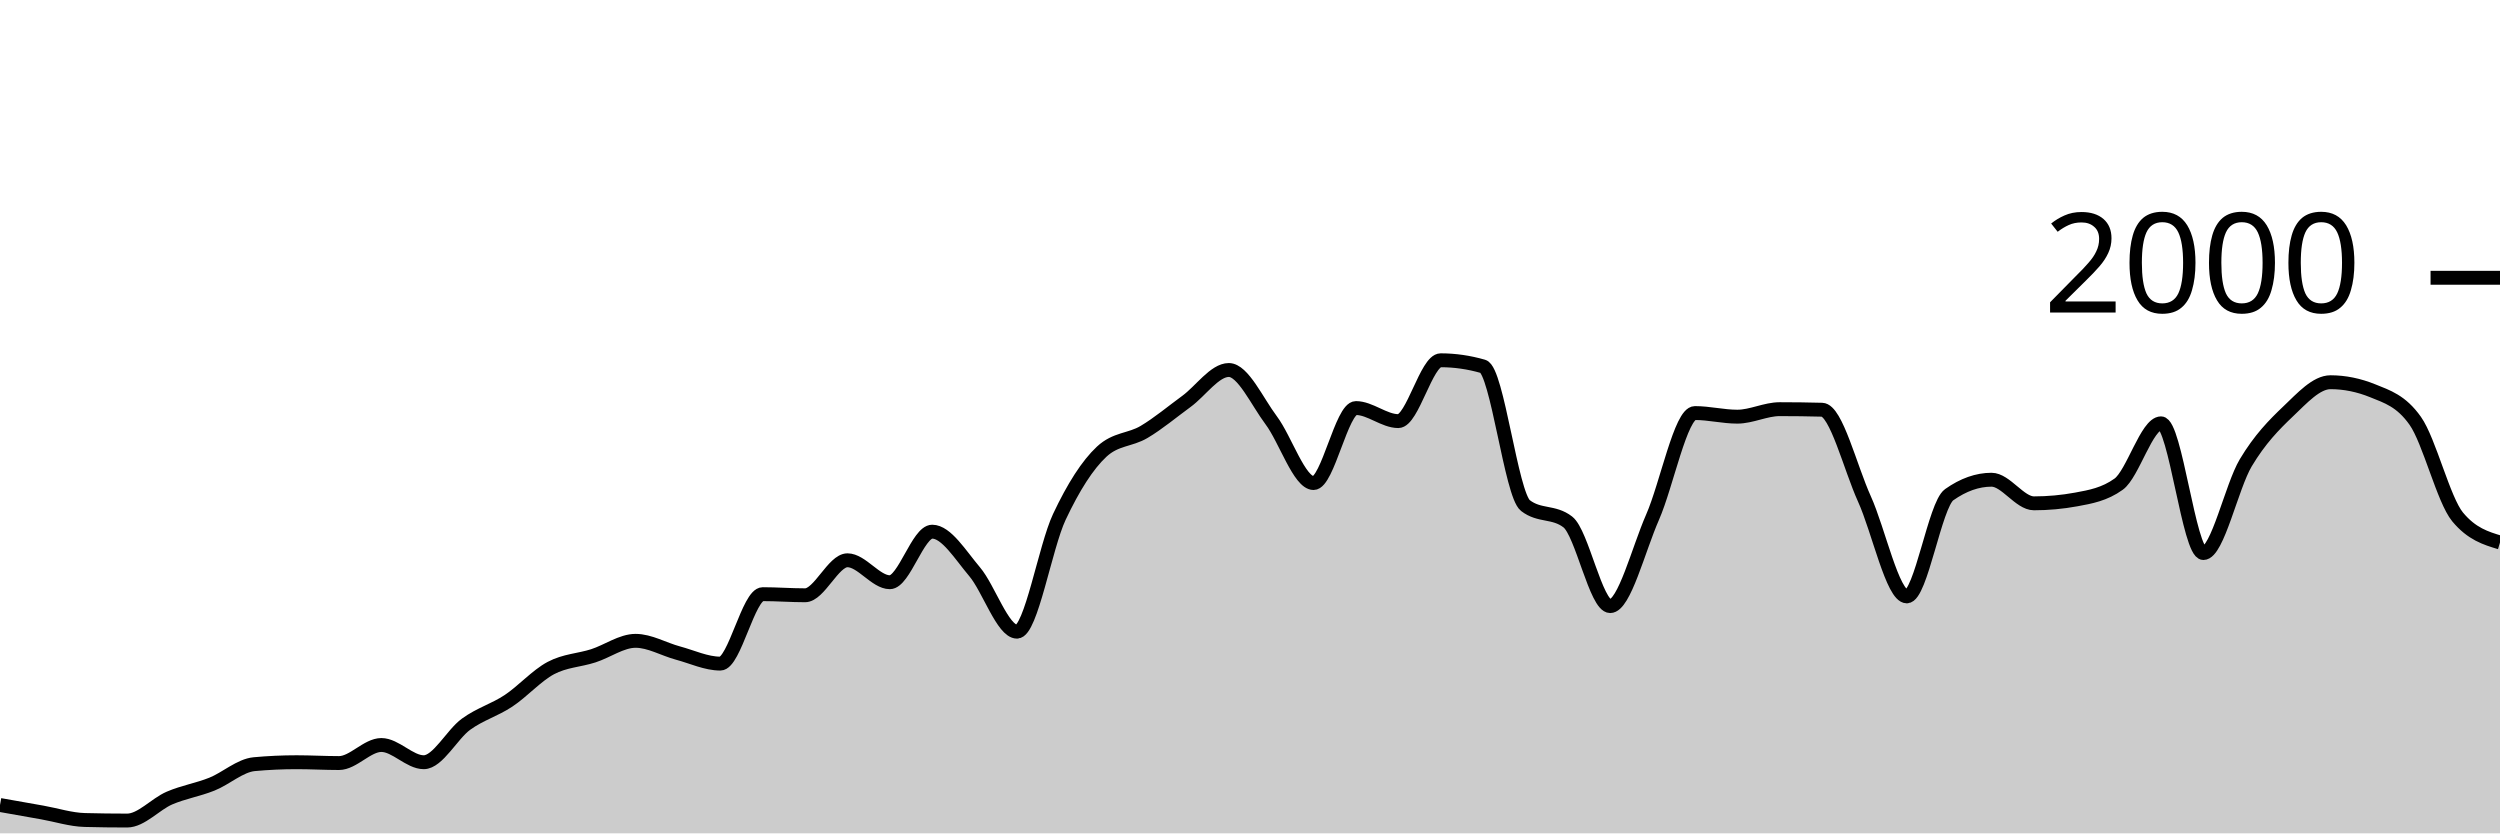
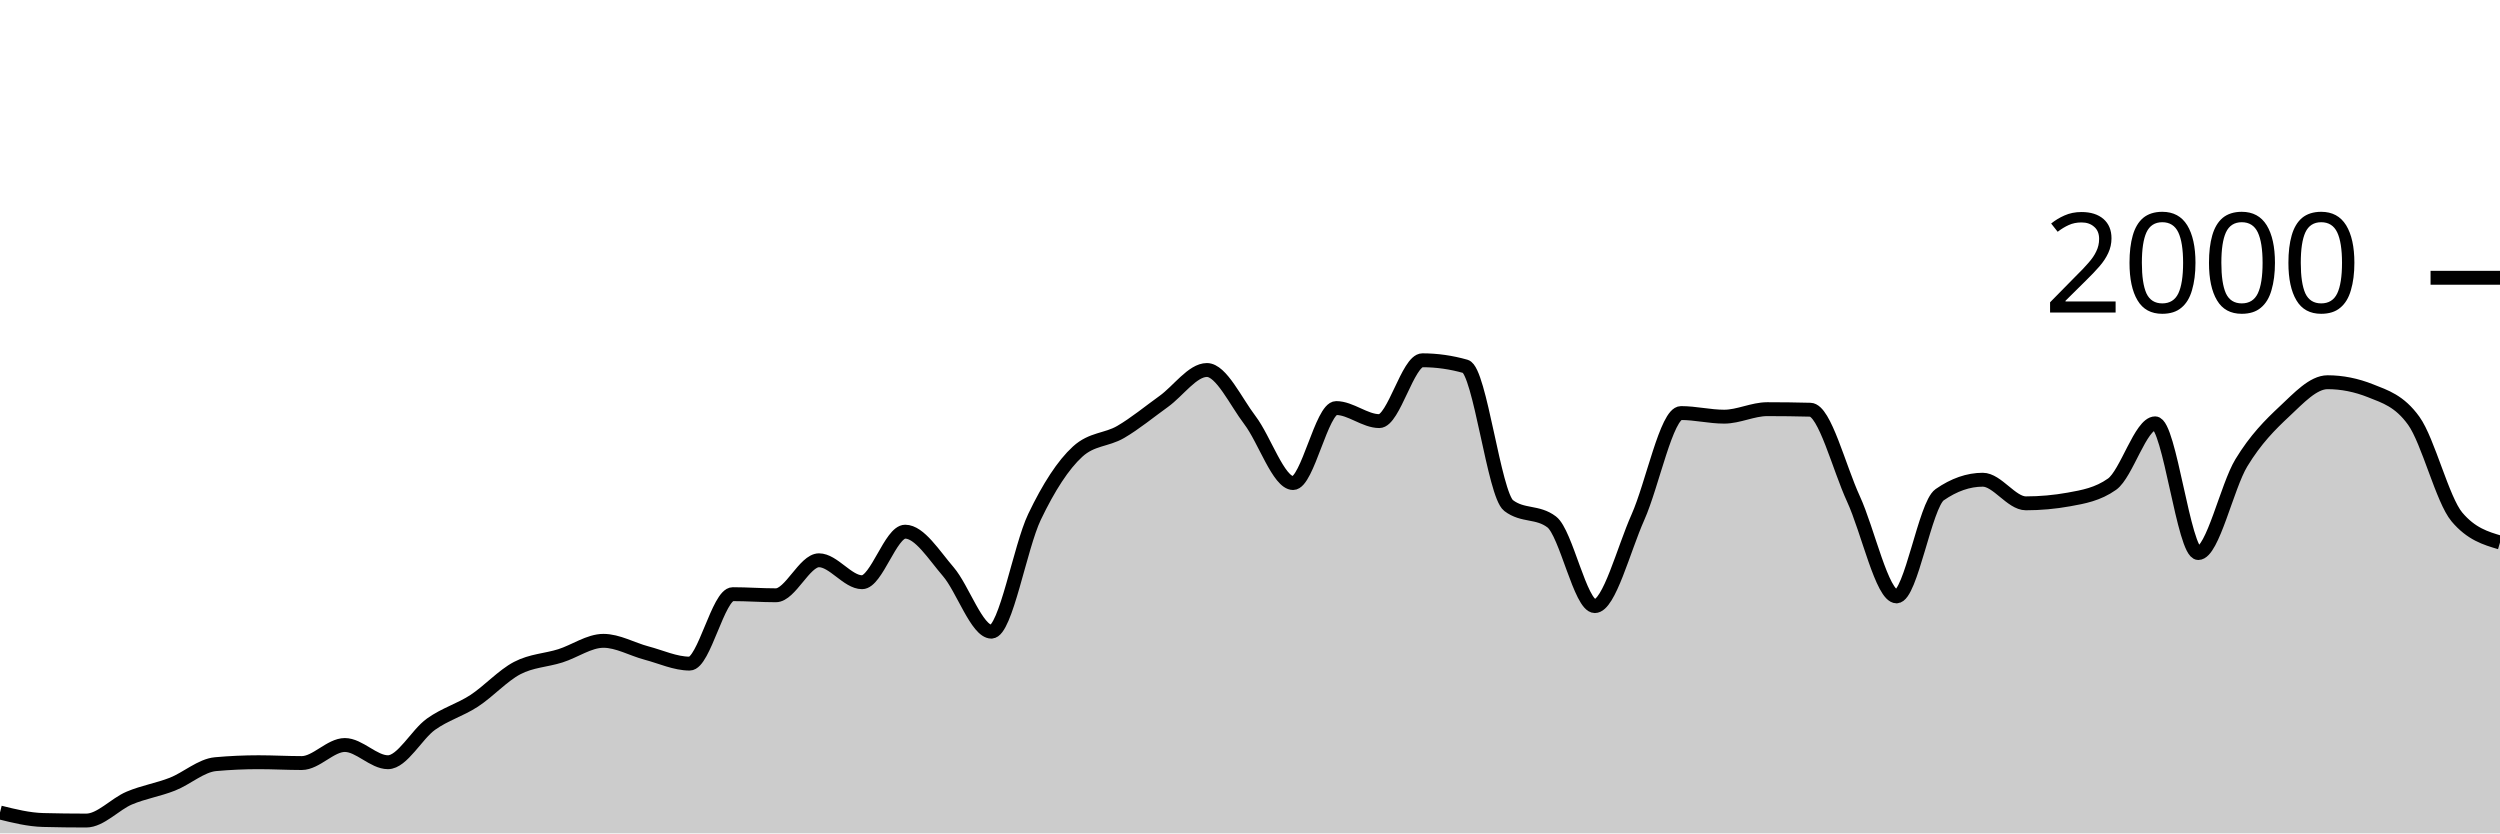
<svg xmlns="http://www.w3.org/2000/svg" viewBox="0 0 180 60">
  <g transform="translate(0,20)">
-     <path class="area" fill="rgba(0, 0, 0, 0.2)" d="M0,37.96C1.017,38.14,2.034,38.32,3.051,38.5C4.068,38.68,5.085,39.013,6.102,39.04C7.119,39.067,8.136,39.08,9.153,39.08C10.169,39.08,11.186,37.897,12.203,37.46C13.22,37.023,14.237,36.867,15.254,36.46C16.271,36.053,17.288,35.113,18.305,35.02C19.322,34.927,20.339,34.88,21.356,34.88C22.373,34.88,23.39,34.94,24.407,34.94C25.424,34.94,26.441,33.64,27.458,33.64C28.475,33.64,29.492,34.88,30.508,34.88C31.525,34.88,32.542,32.877,33.559,32.14C34.576,31.403,35.593,31.133,36.61,30.46C37.627,29.787,38.644,28.64,39.661,28.1C40.678,27.56,41.695,27.547,42.712,27.22C43.729,26.893,44.746,26.14,45.763,26.14C46.78,26.14,47.797,26.747,48.814,27.02C49.831,27.293,50.847,27.78,51.864,27.78C52.881,27.78,53.898,22.78,54.915,22.78C55.932,22.78,56.949,22.86,57.966,22.86C58.983,22.86,60,20.34,61.017,20.34C62.034,20.34,63.051,21.92,64.068,21.92C65.085,21.92,66.102,18.28,67.119,18.28C68.136,18.28,69.153,19.96,70.169,21.16C71.186,22.36,72.203,25.48,73.22,25.48C74.237,25.48,75.254,19.38,76.271,17.22C77.288,15.06,78.305,13.467,79.322,12.52C80.339,11.573,81.356,11.703,82.373,11.1C83.39,10.497,84.407,9.643,85.424,8.9C86.441,8.157,87.458,6.64,88.475,6.64C89.492,6.64,90.508,8.903,91.525,10.26C92.542,11.617,93.559,14.78,94.576,14.78C95.593,14.78,96.61,9.38,97.627,9.38C98.644,9.38,99.661,10.32,100.678,10.32C101.695,10.32,102.712,5.94,103.729,5.94C104.746,5.94,105.763,6.087,106.78,6.38C107.797,6.673,108.814,15.613,109.831,16.4C110.847,17.187,111.864,16.793,112.881,17.58C113.898,18.367,114.915,23.64,115.932,23.64C116.949,23.64,117.966,19.557,118.983,17.24C120,14.923,121.017,9.74,122.034,9.74C123.051,9.74,124.068,10,125.085,10C126.102,10,127.119,9.46,128.136,9.46C129.153,9.46,130.169,9.473,131.186,9.5C132.203,9.527,133.22,13.68,134.237,15.92C135.254,18.16,136.271,22.94,137.288,22.94C138.305,22.94,139.322,16.34,140.339,15.62C141.356,14.9,142.373,14.54,143.39,14.54C144.407,14.54,145.424,16.24,146.441,16.24C147.458,16.24,148.475,16.147,149.492,15.96C150.508,15.773,151.525,15.593,152.542,14.86C153.559,14.127,154.576,10.48,155.593,10.48C156.61,10.48,157.627,19.82,158.644,19.82C159.661,19.82,160.678,15.02,161.695,13.32C162.712,11.62,163.729,10.587,164.746,9.62C165.763,8.653,166.78,7.52,167.797,7.52C168.814,7.52,169.831,7.727,170.847,8.14C171.864,8.553,172.881,8.86,173.898,10.3C174.915,11.74,175.932,15.993,176.949,17.22C177.966,18.447,178.983,18.753,180,19.06L180,40C178.983,40,177.966,40,176.949,40C175.932,40,174.915,40,173.898,40C172.881,40,171.864,40,170.847,40C169.831,40,168.814,40,167.797,40C166.78,40,165.763,40,164.746,40C163.729,40,162.712,40,161.695,40C160.678,40,159.661,40,158.644,40C157.627,40,156.61,40,155.593,40C154.576,40,153.559,40,152.542,40C151.525,40,150.508,40,149.492,40C148.475,40,147.458,40,146.441,40C145.424,40,144.407,40,143.39,40C142.373,40,141.356,40,140.339,40C139.322,40,138.305,40,137.288,40C136.271,40,135.254,40,134.237,40C133.22,40,132.203,40,131.186,40C130.169,40,129.153,40,128.136,40C127.119,40,126.102,40,125.085,40C124.068,40,123.051,40,122.034,40C121.017,40,120,40,118.983,40C117.966,40,116.949,40,115.932,40C114.915,40,113.898,40,112.881,40C111.864,40,110.847,40,109.831,40C108.814,40,107.797,40,106.78,40C105.763,40,104.746,40,103.729,40C102.712,40,101.695,40,100.678,40C99.661,40,98.644,40,97.627,40C96.61,40,95.593,40,94.576,40C93.559,40,92.542,40,91.525,40C90.508,40,89.492,40,88.475,40C87.458,40,86.441,40,85.424,40C84.407,40,83.39,40,82.373,40C81.356,40,80.339,40,79.322,40C78.305,40,77.288,40,76.271,40C75.254,40,74.237,40,73.22,40C72.203,40,71.186,40,70.169,40C69.153,40,68.136,40,67.119,40C66.102,40,65.085,40,64.068,40C63.051,40,62.034,40,61.017,40C60,40,58.983,40,57.966,40C56.949,40,55.932,40,54.915,40C53.898,40,52.881,40,51.864,40C50.847,40,49.831,40,48.814,40C47.797,40,46.78,40,45.763,40C44.746,40,43.729,40,42.712,40C41.695,40,40.678,40,39.661,40C38.644,40,37.627,40,36.61,40C35.593,40,34.576,40,33.559,40C32.542,40,31.525,40,30.508,40C29.492,40,28.475,40,27.458,40C26.441,40,25.424,40,24.407,40C23.39,40,22.373,40,21.356,40C20.339,40,19.322,40,18.305,40C17.288,40,16.271,40,15.254,40C14.237,40,13.22,40,12.203,40C11.186,40,10.169,40,9.153,40C8.136,40,7.119,40,6.102,40C5.085,40,4.068,40,3.051,40C2.034,40,1.017,40,0,40Z" />
-     <path class="line" stroke="black" fill="none" d="M0,37.96C1.017,38.14,2.034,38.32,3.051,38.5C4.068,38.68,5.085,39.013,6.102,39.04C7.119,39.067,8.136,39.08,9.153,39.08C10.169,39.08,11.186,37.897,12.203,37.46C13.22,37.023,14.237,36.867,15.254,36.46C16.271,36.053,17.288,35.113,18.305,35.02C19.322,34.927,20.339,34.88,21.356,34.88C22.373,34.88,23.39,34.94,24.407,34.94C25.424,34.94,26.441,33.64,27.458,33.64C28.475,33.64,29.492,34.88,30.508,34.88C31.525,34.88,32.542,32.877,33.559,32.14C34.576,31.403,35.593,31.133,36.61,30.46C37.627,29.787,38.644,28.64,39.661,28.1C40.678,27.56,41.695,27.547,42.712,27.22C43.729,26.893,44.746,26.14,45.763,26.14C46.78,26.14,47.797,26.747,48.814,27.02C49.831,27.293,50.847,27.78,51.864,27.78C52.881,27.78,53.898,22.78,54.915,22.78C55.932,22.78,56.949,22.86,57.966,22.86C58.983,22.86,60,20.34,61.017,20.34C62.034,20.34,63.051,21.92,64.068,21.92C65.085,21.92,66.102,18.28,67.119,18.28C68.136,18.28,69.153,19.96,70.169,21.16C71.186,22.36,72.203,25.48,73.22,25.48C74.237,25.48,75.254,19.38,76.271,17.22C77.288,15.06,78.305,13.467,79.322,12.52C80.339,11.573,81.356,11.703,82.373,11.1C83.39,10.497,84.407,9.643,85.424,8.9C86.441,8.157,87.458,6.64,88.475,6.64C89.492,6.64,90.508,8.903,91.525,10.26C92.542,11.617,93.559,14.78,94.576,14.78C95.593,14.78,96.61,9.38,97.627,9.38C98.644,9.38,99.661,10.32,100.678,10.32C101.695,10.32,102.712,5.94,103.729,5.94C104.746,5.94,105.763,6.087,106.78,6.38C107.797,6.673,108.814,15.613,109.831,16.4C110.847,17.187,111.864,16.793,112.881,17.58C113.898,18.367,114.915,23.64,115.932,23.64C116.949,23.64,117.966,19.557,118.983,17.24C120,14.923,121.017,9.74,122.034,9.74C123.051,9.74,124.068,10,125.085,10C126.102,10,127.119,9.46,128.136,9.46C129.153,9.46,130.169,9.473,131.186,9.5C132.203,9.527,133.22,13.68,134.237,15.92C135.254,18.16,136.271,22.94,137.288,22.94C138.305,22.94,139.322,16.34,140.339,15.62C141.356,14.9,142.373,14.54,143.39,14.54C144.407,14.54,145.424,16.24,146.441,16.24C147.458,16.24,148.475,16.147,149.492,15.96C150.508,15.773,151.525,15.593,152.542,14.86C153.559,14.127,154.576,10.48,155.593,10.48C156.61,10.48,157.627,19.82,158.644,19.82C159.661,19.82,160.678,15.02,161.695,13.32C162.712,11.62,163.729,10.587,164.746,9.62C165.763,8.653,166.78,7.52,167.797,7.52C168.814,7.52,169.831,7.727,170.847,8.14C171.864,8.553,172.881,8.86,173.898,10.3C174.915,11.74,175.932,15.993,176.949,17.22C177.966,18.447,178.983,18.753,180,19.06" />
+     <path class="area" fill="rgba(0, 0, 0, 0.2)" d="M0,38.5C1.034,38.757,2.069,39.013,3.103,39.04C4.138,39.067,5.172,39.08,6.207,39.08C7.241,39.08,8.276,37.897,9.31,37.46C10.345,37.023,11.379,36.867,12.414,36.46C13.448,36.053,14.483,35.113,15.517,35.02C16.552,34.927,17.586,34.88,18.621,34.88C19.655,34.88,20.69,34.94,21.724,34.94C22.759,34.94,23.793,33.64,24.828,33.64C25.862,33.64,26.897,34.88,27.931,34.88C28.966,34.88,30,32.877,31.034,32.14C32.069,31.403,33.103,31.133,34.138,30.46C35.172,29.787,36.207,28.64,37.241,28.1C38.276,27.56,39.31,27.547,40.345,27.22C41.379,26.893,42.414,26.14,43.448,26.14C44.483,26.14,45.517,26.747,46.552,27.02C47.586,27.293,48.621,27.78,49.655,27.78C50.69,27.78,51.724,22.78,52.759,22.78C53.793,22.78,54.828,22.86,55.862,22.86C56.897,22.86,57.931,20.34,58.966,20.34C60,20.34,61.034,21.92,62.069,21.92C63.103,21.92,64.138,18.28,65.172,18.28C66.207,18.28,67.241,19.96,68.276,21.16C69.31,22.36,70.345,25.48,71.379,25.48C72.414,25.48,73.448,19.38,74.483,17.22C75.517,15.06,76.552,13.467,77.586,12.52C78.621,11.573,79.655,11.703,80.69,11.1C81.724,10.497,82.759,9.643,83.793,8.9C84.828,8.157,85.862,6.64,86.897,6.64C87.931,6.64,88.966,8.903,90,10.26C91.034,11.617,92.069,14.78,93.103,14.78C94.138,14.78,95.172,9.38,96.207,9.38C97.241,9.38,98.276,10.32,99.31,10.32C100.345,10.32,101.379,5.94,102.414,5.94C103.448,5.94,104.483,6.087,105.517,6.38C106.552,6.673,107.586,15.613,108.621,16.4C109.655,17.187,110.69,16.793,111.724,17.58C112.759,18.367,113.793,23.64,114.828,23.64C115.862,23.64,116.897,19.557,117.931,17.24C118.966,14.923,120,9.74,121.034,9.74C122.069,9.74,123.103,10,124.138,10C125.172,10,126.207,9.46,127.241,9.46C128.276,9.46,129.31,9.473,130.345,9.5C131.379,9.527,132.414,13.68,133.448,15.92C134.483,18.16,135.517,22.94,136.552,22.94C137.586,22.94,138.621,16.34,139.655,15.62C140.69,14.9,141.724,14.54,142.759,14.54C143.793,14.54,144.828,16.24,145.862,16.24C146.897,16.24,147.931,16.147,148.966,15.96C150,15.773,151.034,15.593,152.069,14.86C153.103,14.127,154.138,10.48,155.172,10.48C156.207,10.48,157.241,19.82,158.276,19.82C159.31,19.82,160.345,15.02,161.379,13.32C162.414,11.62,163.448,10.587,164.483,9.62C165.517,8.653,166.552,7.52,167.586,7.52C168.621,7.52,169.655,7.727,170.69,8.14C171.724,8.553,172.759,8.86,173.793,10.3C174.828,11.74,175.862,15.993,176.897,17.22C177.931,18.447,178.966,18.753,180,19.06L180,40C178.966,40,177.931,40,176.897,40C175.862,40,174.828,40,173.793,40C172.759,40,171.724,40,170.69,40C169.655,40,168.621,40,167.586,40C166.552,40,165.517,40,164.483,40C163.448,40,162.414,40,161.379,40C160.345,40,159.31,40,158.276,40C157.241,40,156.207,40,155.172,40C154.138,40,153.103,40,152.069,40C151.034,40,150,40,148.966,40C147.931,40,146.897,40,145.862,40C144.828,40,143.793,40,142.759,40C141.724,40,140.69,40,139.655,40C138.621,40,137.586,40,136.552,40C135.517,40,134.483,40,133.448,40C132.414,40,131.379,40,130.345,40C129.31,40,128.276,40,127.241,40C126.207,40,125.172,40,124.138,40C123.103,40,122.069,40,121.034,40C120,40,118.966,40,117.931,40C116.897,40,115.862,40,114.828,40C113.793,40,112.759,40,111.724,40C110.69,40,109.655,40,108.621,40C107.586,40,106.552,40,105.517,40C104.483,40,103.448,40,102.414,40C101.379,40,100.345,40,99.31,40C98.276,40,97.241,40,96.207,40C95.172,40,94.138,40,93.103,40C92.069,40,91.034,40,90,40C88.966,40,87.931,40,86.897,40C85.862,40,84.828,40,83.793,40C82.759,40,81.724,40,80.69,40C79.655,40,78.621,40,77.586,40C76.552,40,75.517,40,74.483,40C73.448,40,72.414,40,71.379,40C70.345,40,69.31,40,68.276,40C67.241,40,66.207,40,65.172,40C64.138,40,63.103,40,62.069,40C61.034,40,60,40,58.966,40C57.931,40,56.897,40,55.862,40C54.828,40,53.793,40,52.759,40C51.724,40,50.69,40,49.655,40C48.621,40,47.586,40,46.552,40C45.517,40,44.483,40,43.448,40C42.414,40,41.379,40,40.345,40C39.31,40,38.276,40,37.241,40C36.207,40,35.172,40,34.138,40C33.103,40,32.069,40,31.034,40C30,40,28.966,40,27.931,40C26.897,40,25.862,40,24.828,40C23.793,40,22.759,40,21.724,40C20.69,40,19.655,40,18.621,40C17.586,40,16.552,40,15.517,40C14.483,40,13.448,40,12.414,40C11.379,40,10.345,40,9.31,40C8.276,40,7.241,40,6.207,40C5.172,40,4.138,40,3.103,40C2.069,40,1.034,40,0,40Z" />
+     <path class="line" stroke="black" fill="none" d="M0,38.5C1.034,38.757,2.069,39.013,3.103,39.04C4.138,39.067,5.172,39.08,6.207,39.08C7.241,39.08,8.276,37.897,9.31,37.46C10.345,37.023,11.379,36.867,12.414,36.46C13.448,36.053,14.483,35.113,15.517,35.02C16.552,34.927,17.586,34.88,18.621,34.88C19.655,34.88,20.69,34.94,21.724,34.94C22.759,34.94,23.793,33.64,24.828,33.64C25.862,33.64,26.897,34.88,27.931,34.88C28.966,34.88,30,32.877,31.034,32.14C32.069,31.403,33.103,31.133,34.138,30.46C35.172,29.787,36.207,28.64,37.241,28.1C38.276,27.56,39.31,27.547,40.345,27.22C41.379,26.893,42.414,26.14,43.448,26.14C44.483,26.14,45.517,26.747,46.552,27.02C47.586,27.293,48.621,27.78,49.655,27.78C50.69,27.78,51.724,22.78,52.759,22.78C53.793,22.78,54.828,22.86,55.862,22.86C56.897,22.86,57.931,20.34,58.966,20.34C60,20.34,61.034,21.92,62.069,21.92C63.103,21.92,64.138,18.28,65.172,18.28C66.207,18.28,67.241,19.96,68.276,21.16C69.31,22.36,70.345,25.48,71.379,25.48C72.414,25.48,73.448,19.38,74.483,17.22C75.517,15.06,76.552,13.467,77.586,12.52C78.621,11.573,79.655,11.703,80.69,11.1C81.724,10.497,82.759,9.643,83.793,8.9C84.828,8.157,85.862,6.64,86.897,6.64C87.931,6.64,88.966,8.903,90,10.26C91.034,11.617,92.069,14.78,93.103,14.78C94.138,14.78,95.172,9.38,96.207,9.38C97.241,9.38,98.276,10.32,99.31,10.32C100.345,10.32,101.379,5.94,102.414,5.94C103.448,5.94,104.483,6.087,105.517,6.38C106.552,6.673,107.586,15.613,108.621,16.4C109.655,17.187,110.69,16.793,111.724,17.58C112.759,18.367,113.793,23.64,114.828,23.64C115.862,23.64,116.897,19.557,117.931,17.24C118.966,14.923,120,9.74,121.034,9.74C122.069,9.74,123.103,10,124.138,10C125.172,10,126.207,9.46,127.241,9.46C128.276,9.46,129.31,9.473,130.345,9.5C131.379,9.527,132.414,13.68,133.448,15.92C134.483,18.16,135.517,22.94,136.552,22.94C137.586,22.94,138.621,16.34,139.655,15.62C140.69,14.9,141.724,14.54,142.759,14.54C143.793,14.54,144.828,16.24,145.862,16.24C146.897,16.24,147.931,16.147,148.966,15.96C150,15.773,151.034,15.593,152.069,14.86C153.103,14.127,154.138,10.48,155.172,10.48C156.207,10.48,157.241,19.82,158.276,19.82C159.31,19.82,160.345,15.02,161.379,13.32C162.414,11.62,163.448,10.587,164.483,9.62C165.517,8.653,166.552,7.52,167.586,7.52C168.621,7.52,169.655,7.727,170.69,8.14C171.724,8.553,172.759,8.86,173.793,10.3C174.828,11.74,175.862,15.993,176.897,17.22C177.931,18.447,178.966,18.753,180,19.06" />
    <path class="axis-ceiling" stroke-width="1" stroke="black" fill="none" d="M175,0L180,0" />
    <text class="axis-ceiling-label" font-family="sans-serif" text-anchor="end" font-size="10px" x="170" y="2.5">2000</text>
  </g>
</svg>
